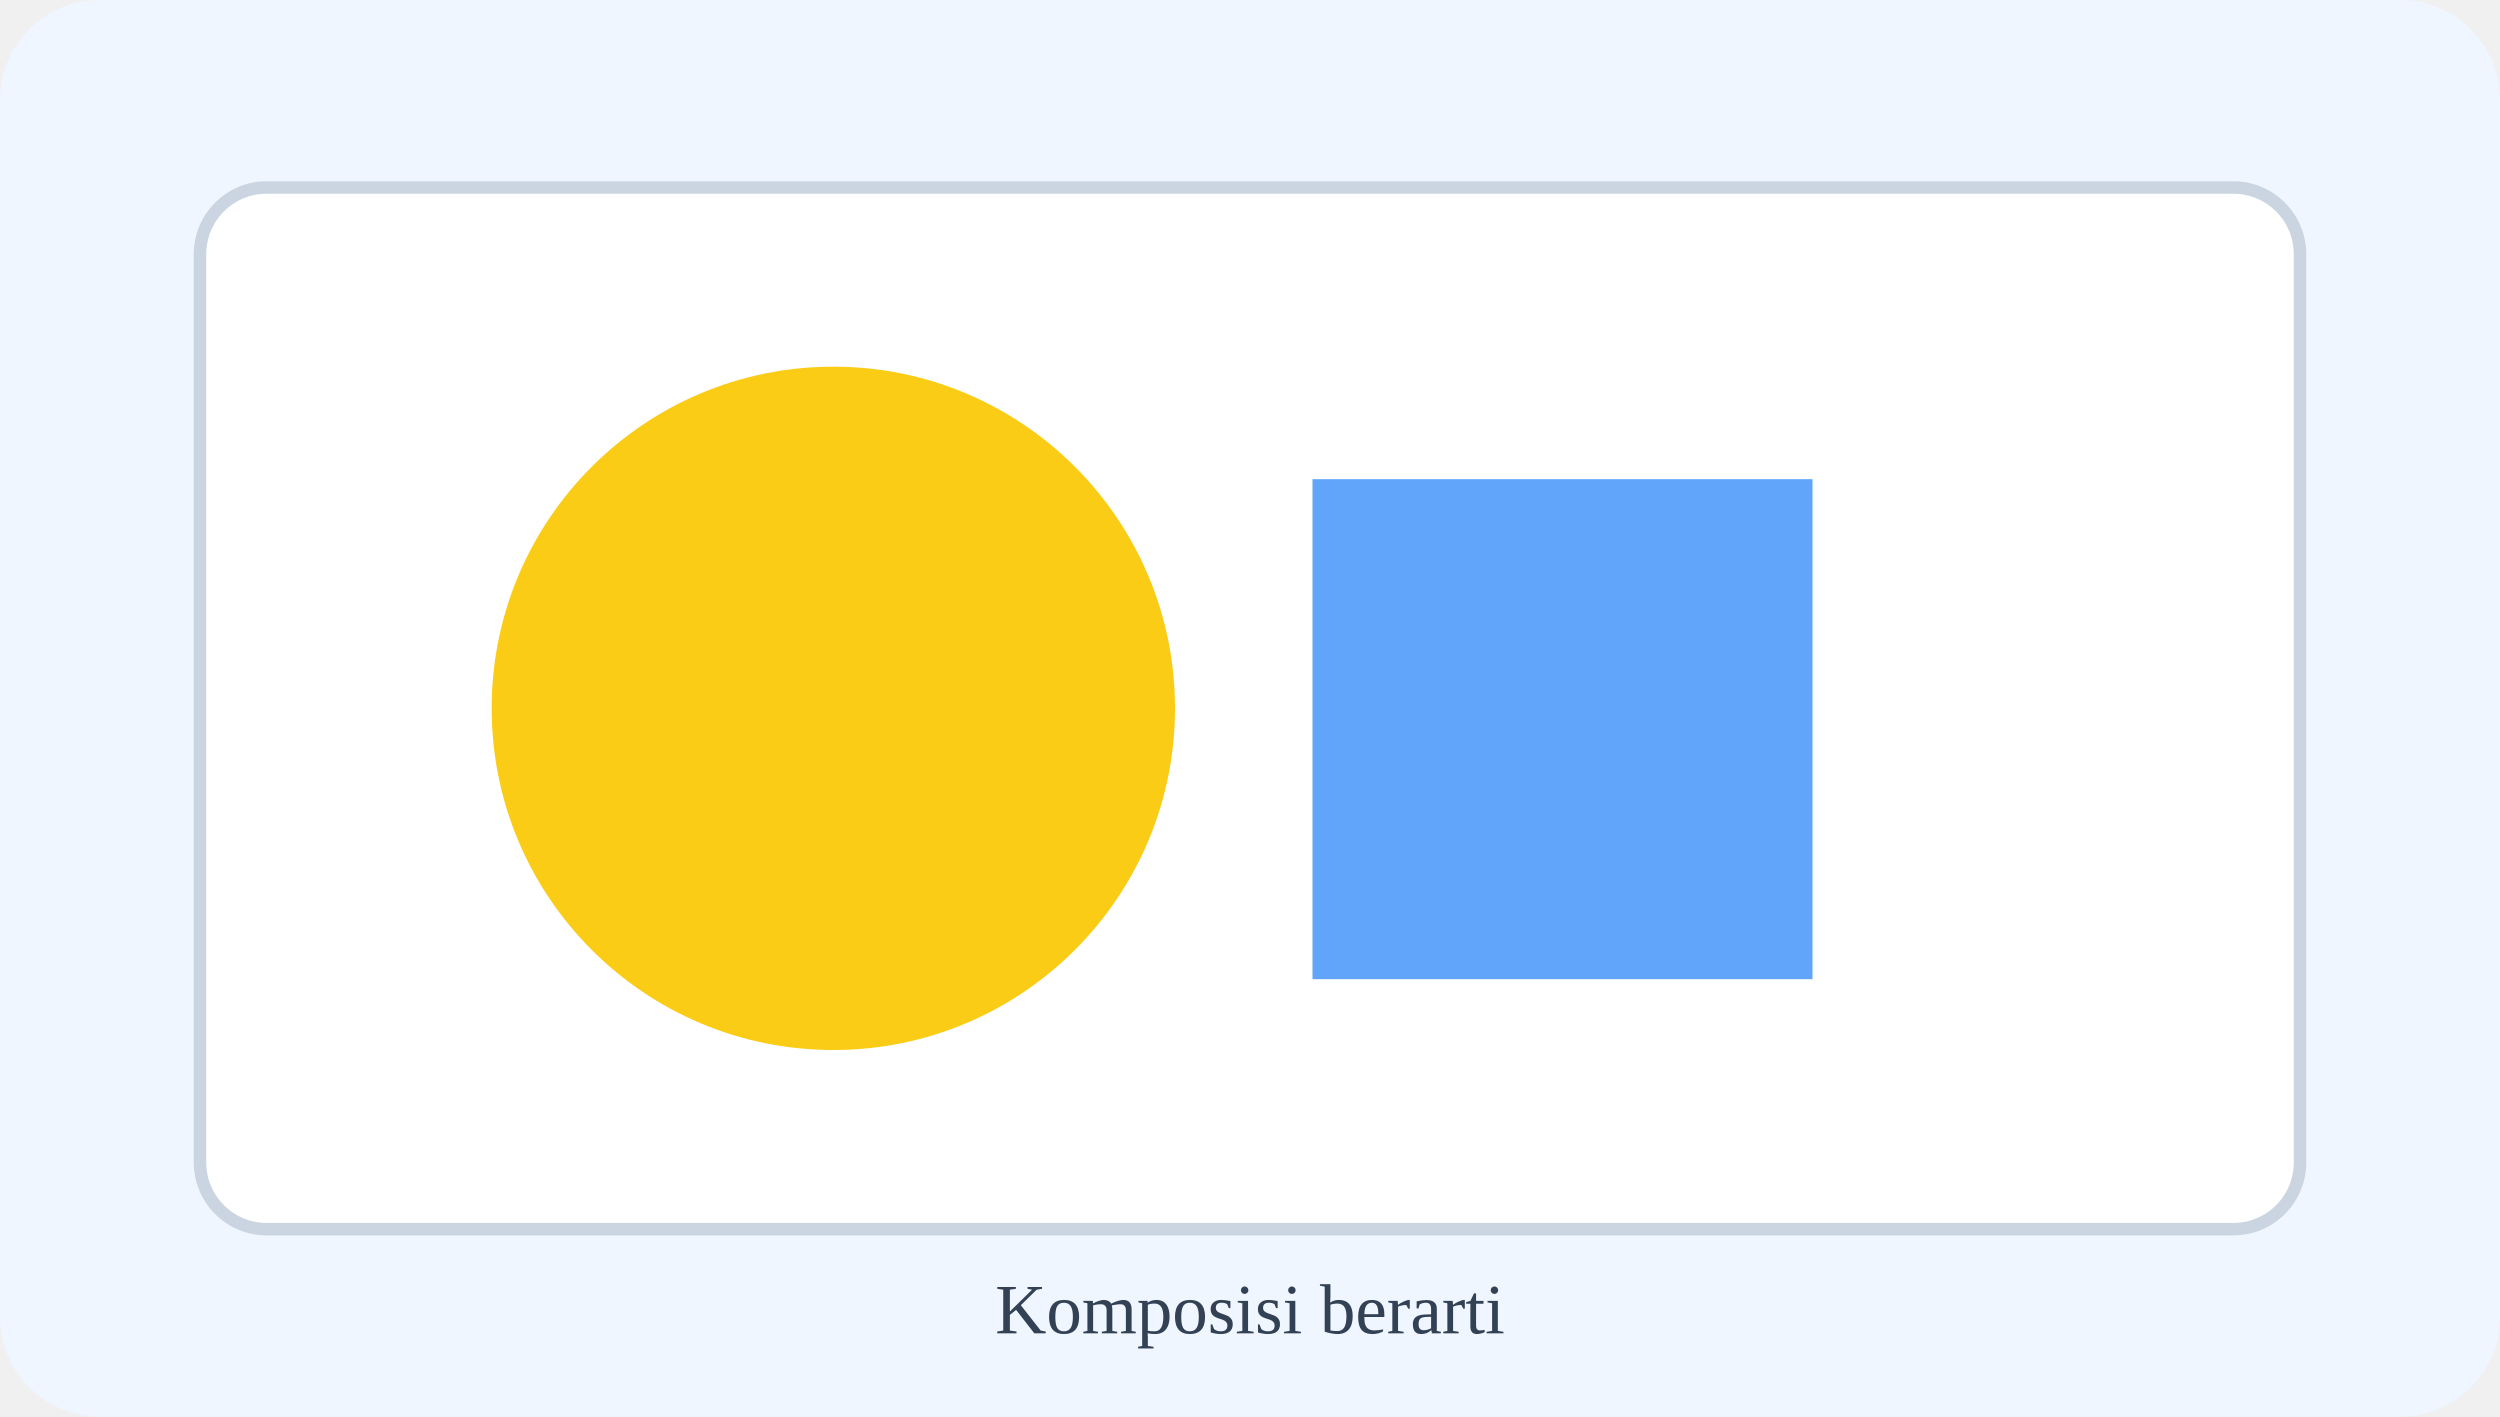
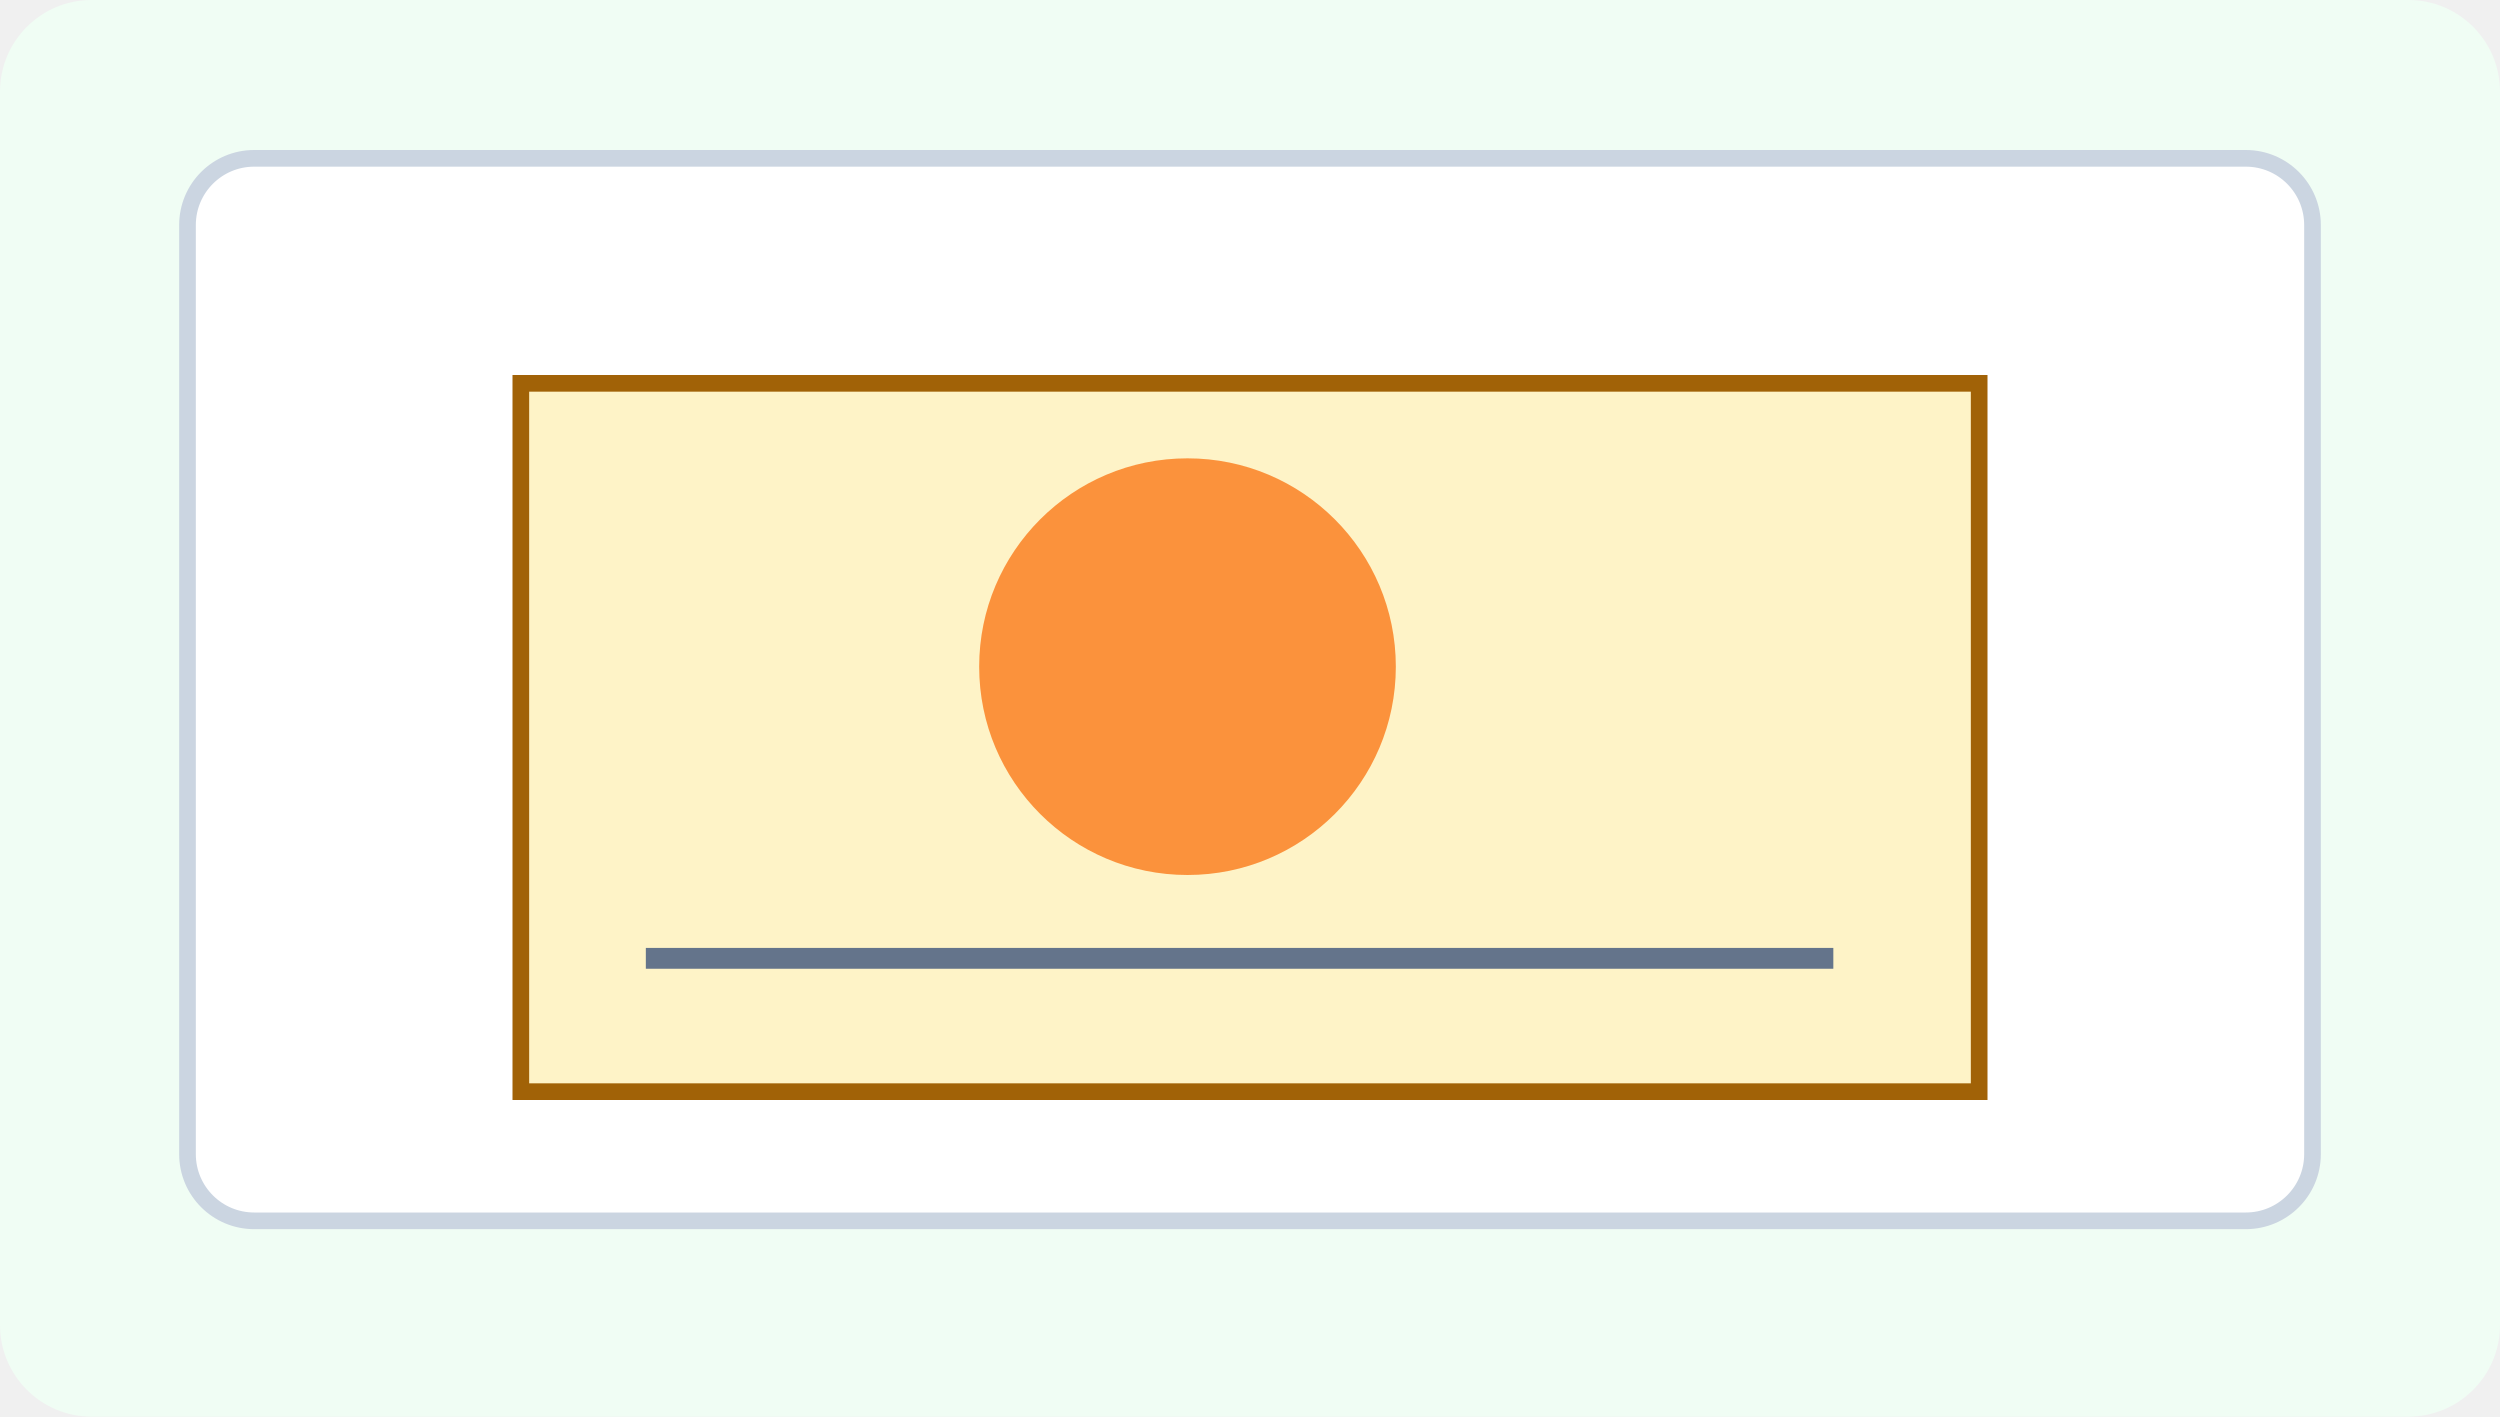
- <svg xmlns="http://www.w3.org/2000/svg" width="600" height="340" viewBox="0 0 600 340">
-   <rect width="600" height="340" rx="24" fill="#eff6ff" />
-   <rect x="48" y="45" width="504" height="250" rx="16" fill="#ffffff" stroke="#cbd5e1" stroke-width="3" />
-   <circle cx="200" cy="170" r="82" fill="#facc15" />
-   <rect x="315" y="115" width="120" height="120" fill="#60a5fa" />
-   <text x="300" y="320" font-size="17" text-anchor="middle" fill="#334155">Komposisi berarti</text>
+ <svg xmlns="http://www.w3.org/2000/svg" viewBox="0 0 600 340" width="600" height="340" role="img" aria-label="Stimulus Seni Rupa Bab 3 gambar 5">
+   <rect width="600" height="340" rx="22" fill="#f0fdf4" />
+   <rect x="45" y="38" width="510" height="255" rx="16" fill="#fff" stroke="#cbd5e1" stroke-width="4" />
+   <rect x="125" y="92" width="350" height="170" fill="#fef3c7" stroke="#a16207" stroke-width="4" />
+   <circle cx="285" cy="160" r="50" fill="#fb923c" />
+   <path d="M155 230 H440" stroke="#64748b" stroke-width="5" />
</svg>
